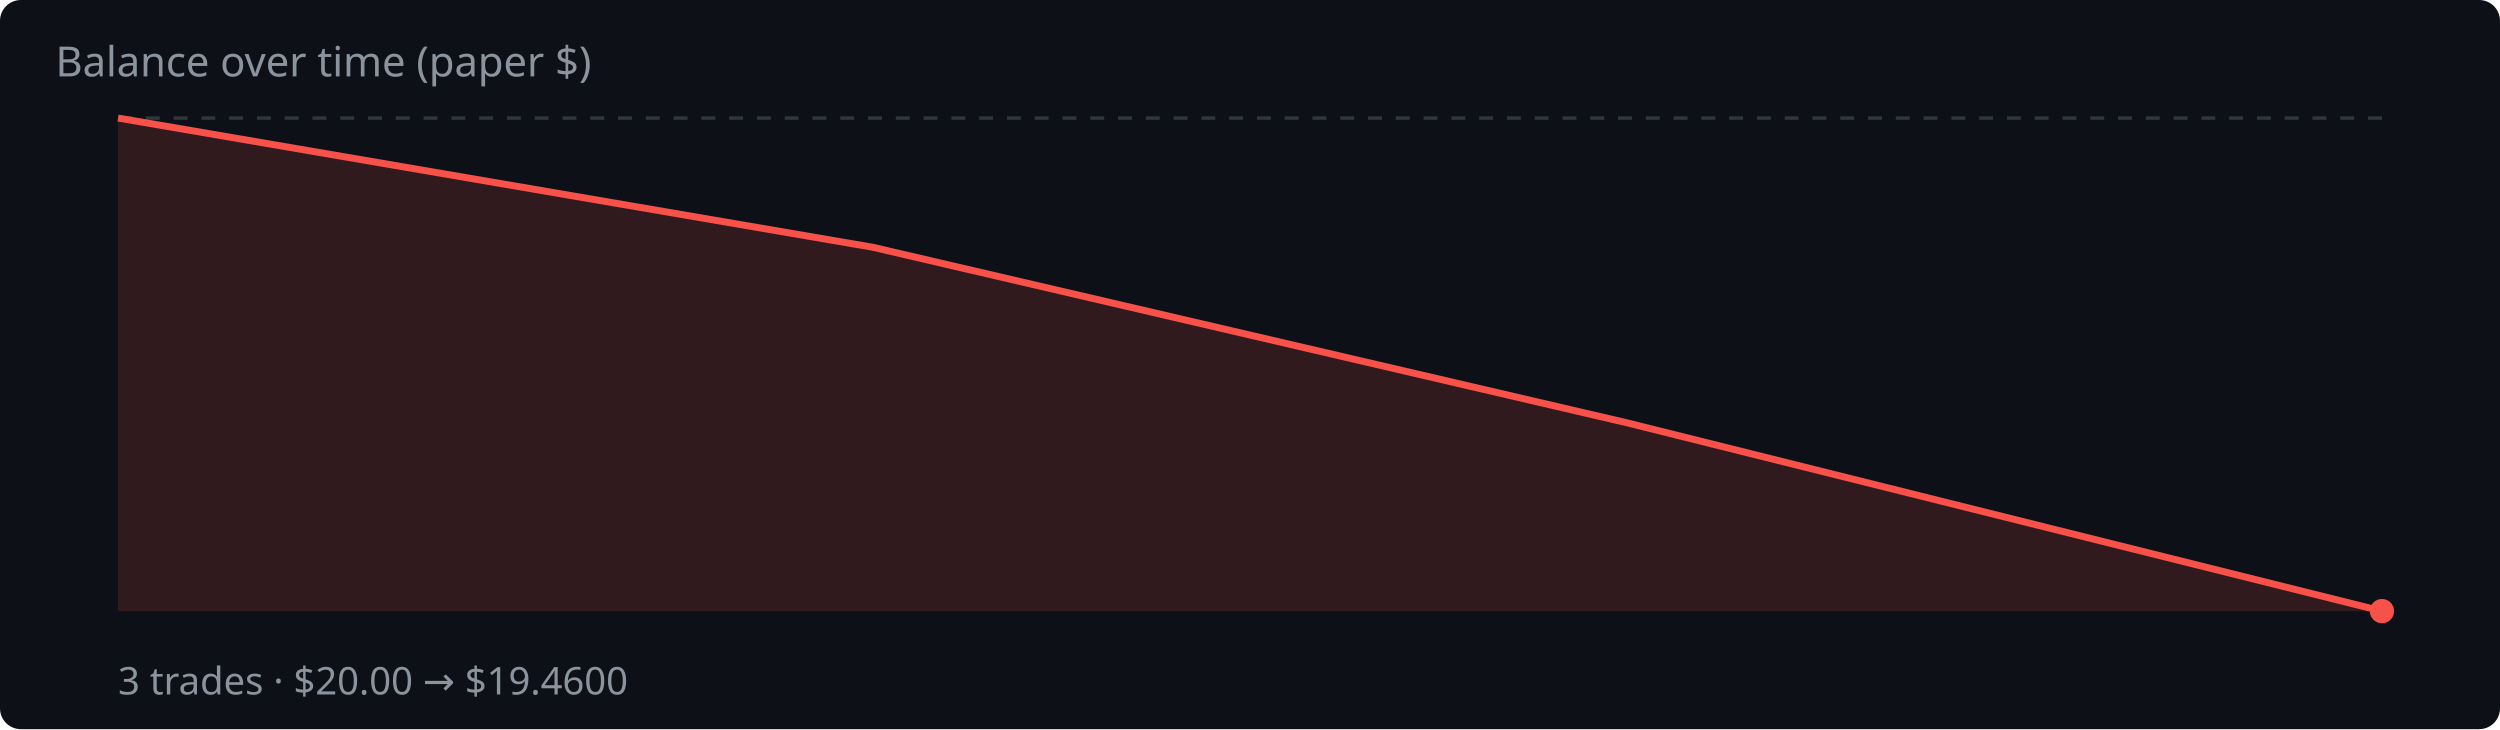
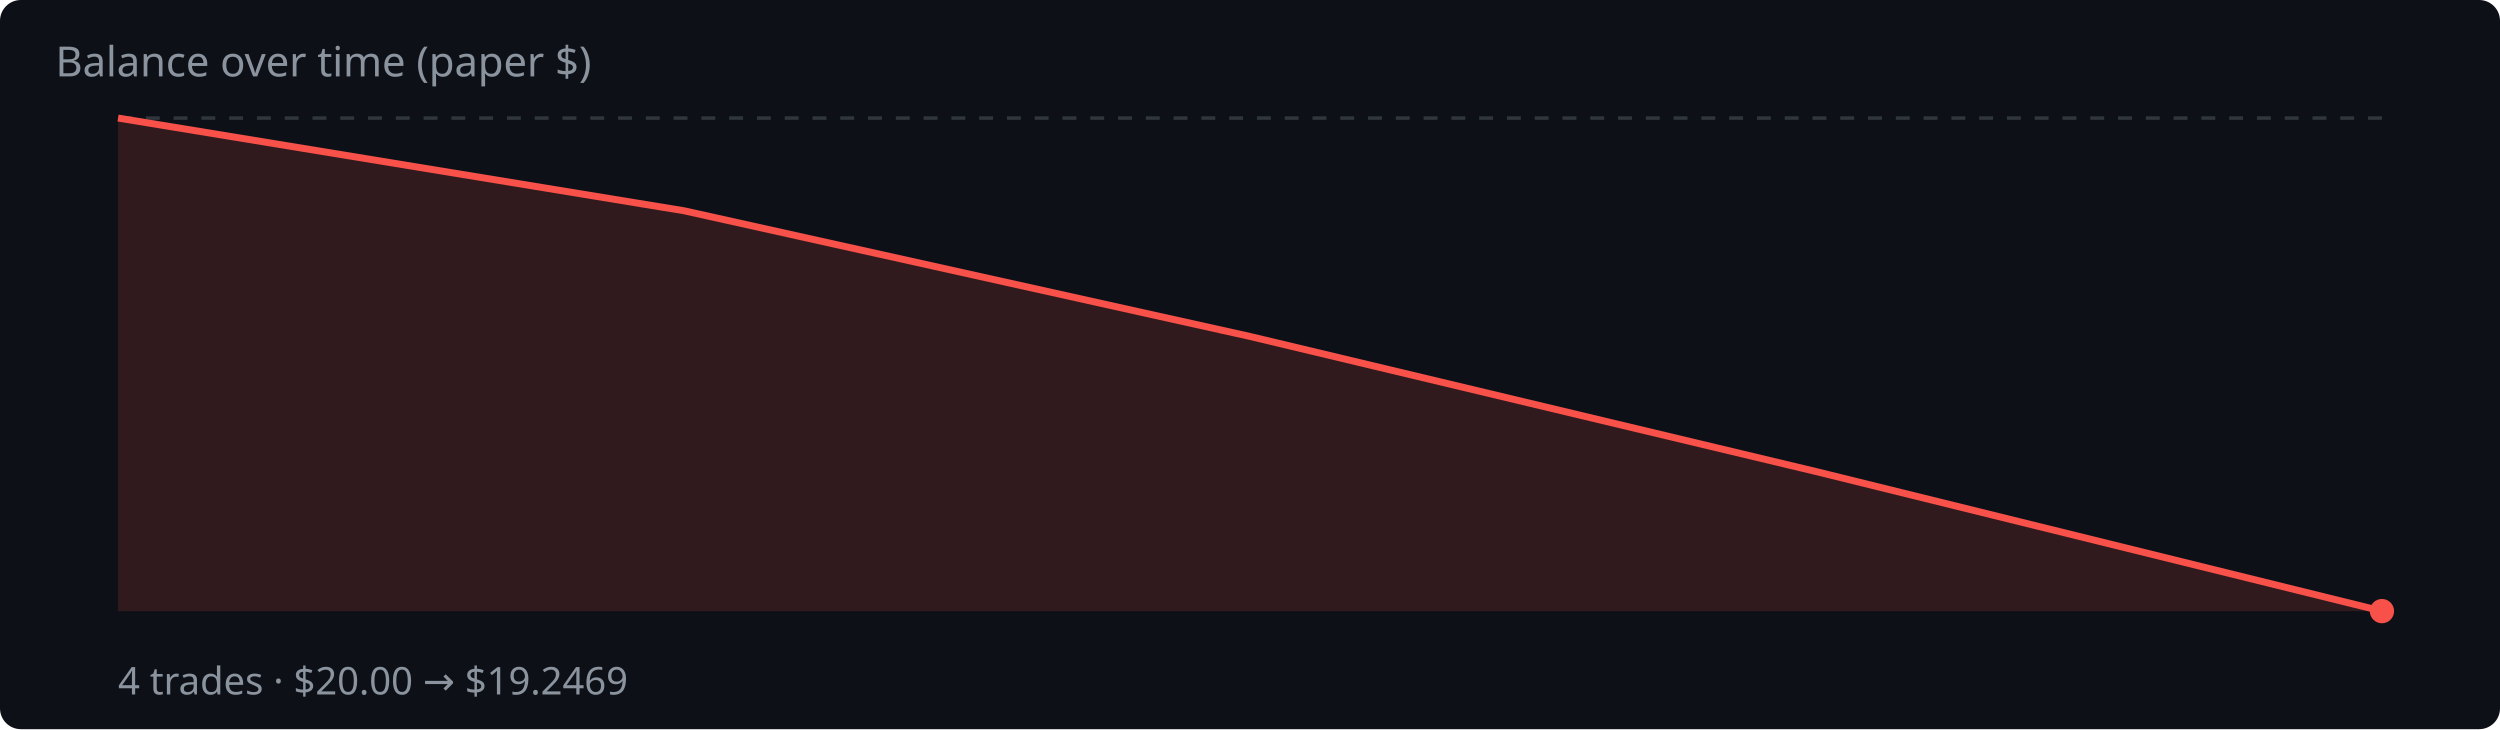
<svg xmlns="http://www.w3.org/2000/svg" width="720" height="210" viewBox="0 0 720 210">
  <rect width="720" height="210" fill="#0d1117" rx="6" />
  <text x="16" y="22" fill="#8b949e" font-family="system-ui,sans-serif" font-size="12">Balance over time (paper $)</text>
  <line x1="34" y1="34.0" x2="686" y2="34.0" stroke="#30363d" stroke-dasharray="4 4" />
-   <polygon points="34,176.0 34.0,34.0 251.3,71.2 468.7,121.8 686.0,176.0 686.0,176.0" fill="rgba(248,81,73,.15)" />
-   <polyline points="34.0,34.0 251.3,71.2 468.7,121.8 686.0,176.0" fill="none" stroke="#f85149" stroke-width="2" stroke-linejoin="round" />
+   <polygon points="34,176.0 34.0,34.0 197.0,60.7 360.0,96.9 523.0,135.8 686.0,176.0 686.0,176.0" fill="rgba(248,81,73,.15)" />
+   <polyline points="34.0,34.0 197.0,60.7 360.0,96.9 523.0,135.8 686.0,176.0" fill="none" stroke="#f85149" stroke-width="2" stroke-linejoin="round" />
  <circle cx="686.0" cy="176.0" r="3.5" fill="#f85149" />
-   <text x="34" y="200" fill="#8b949e" font-family="system-ui,sans-serif" font-size="11">3 trades · $20.00 → $19.4600</text>
+   <text x="34" y="200" fill="#8b949e" font-family="system-ui,sans-serif" font-size="11">4 trades · $20.00 → $19.2469</text>
</svg>
